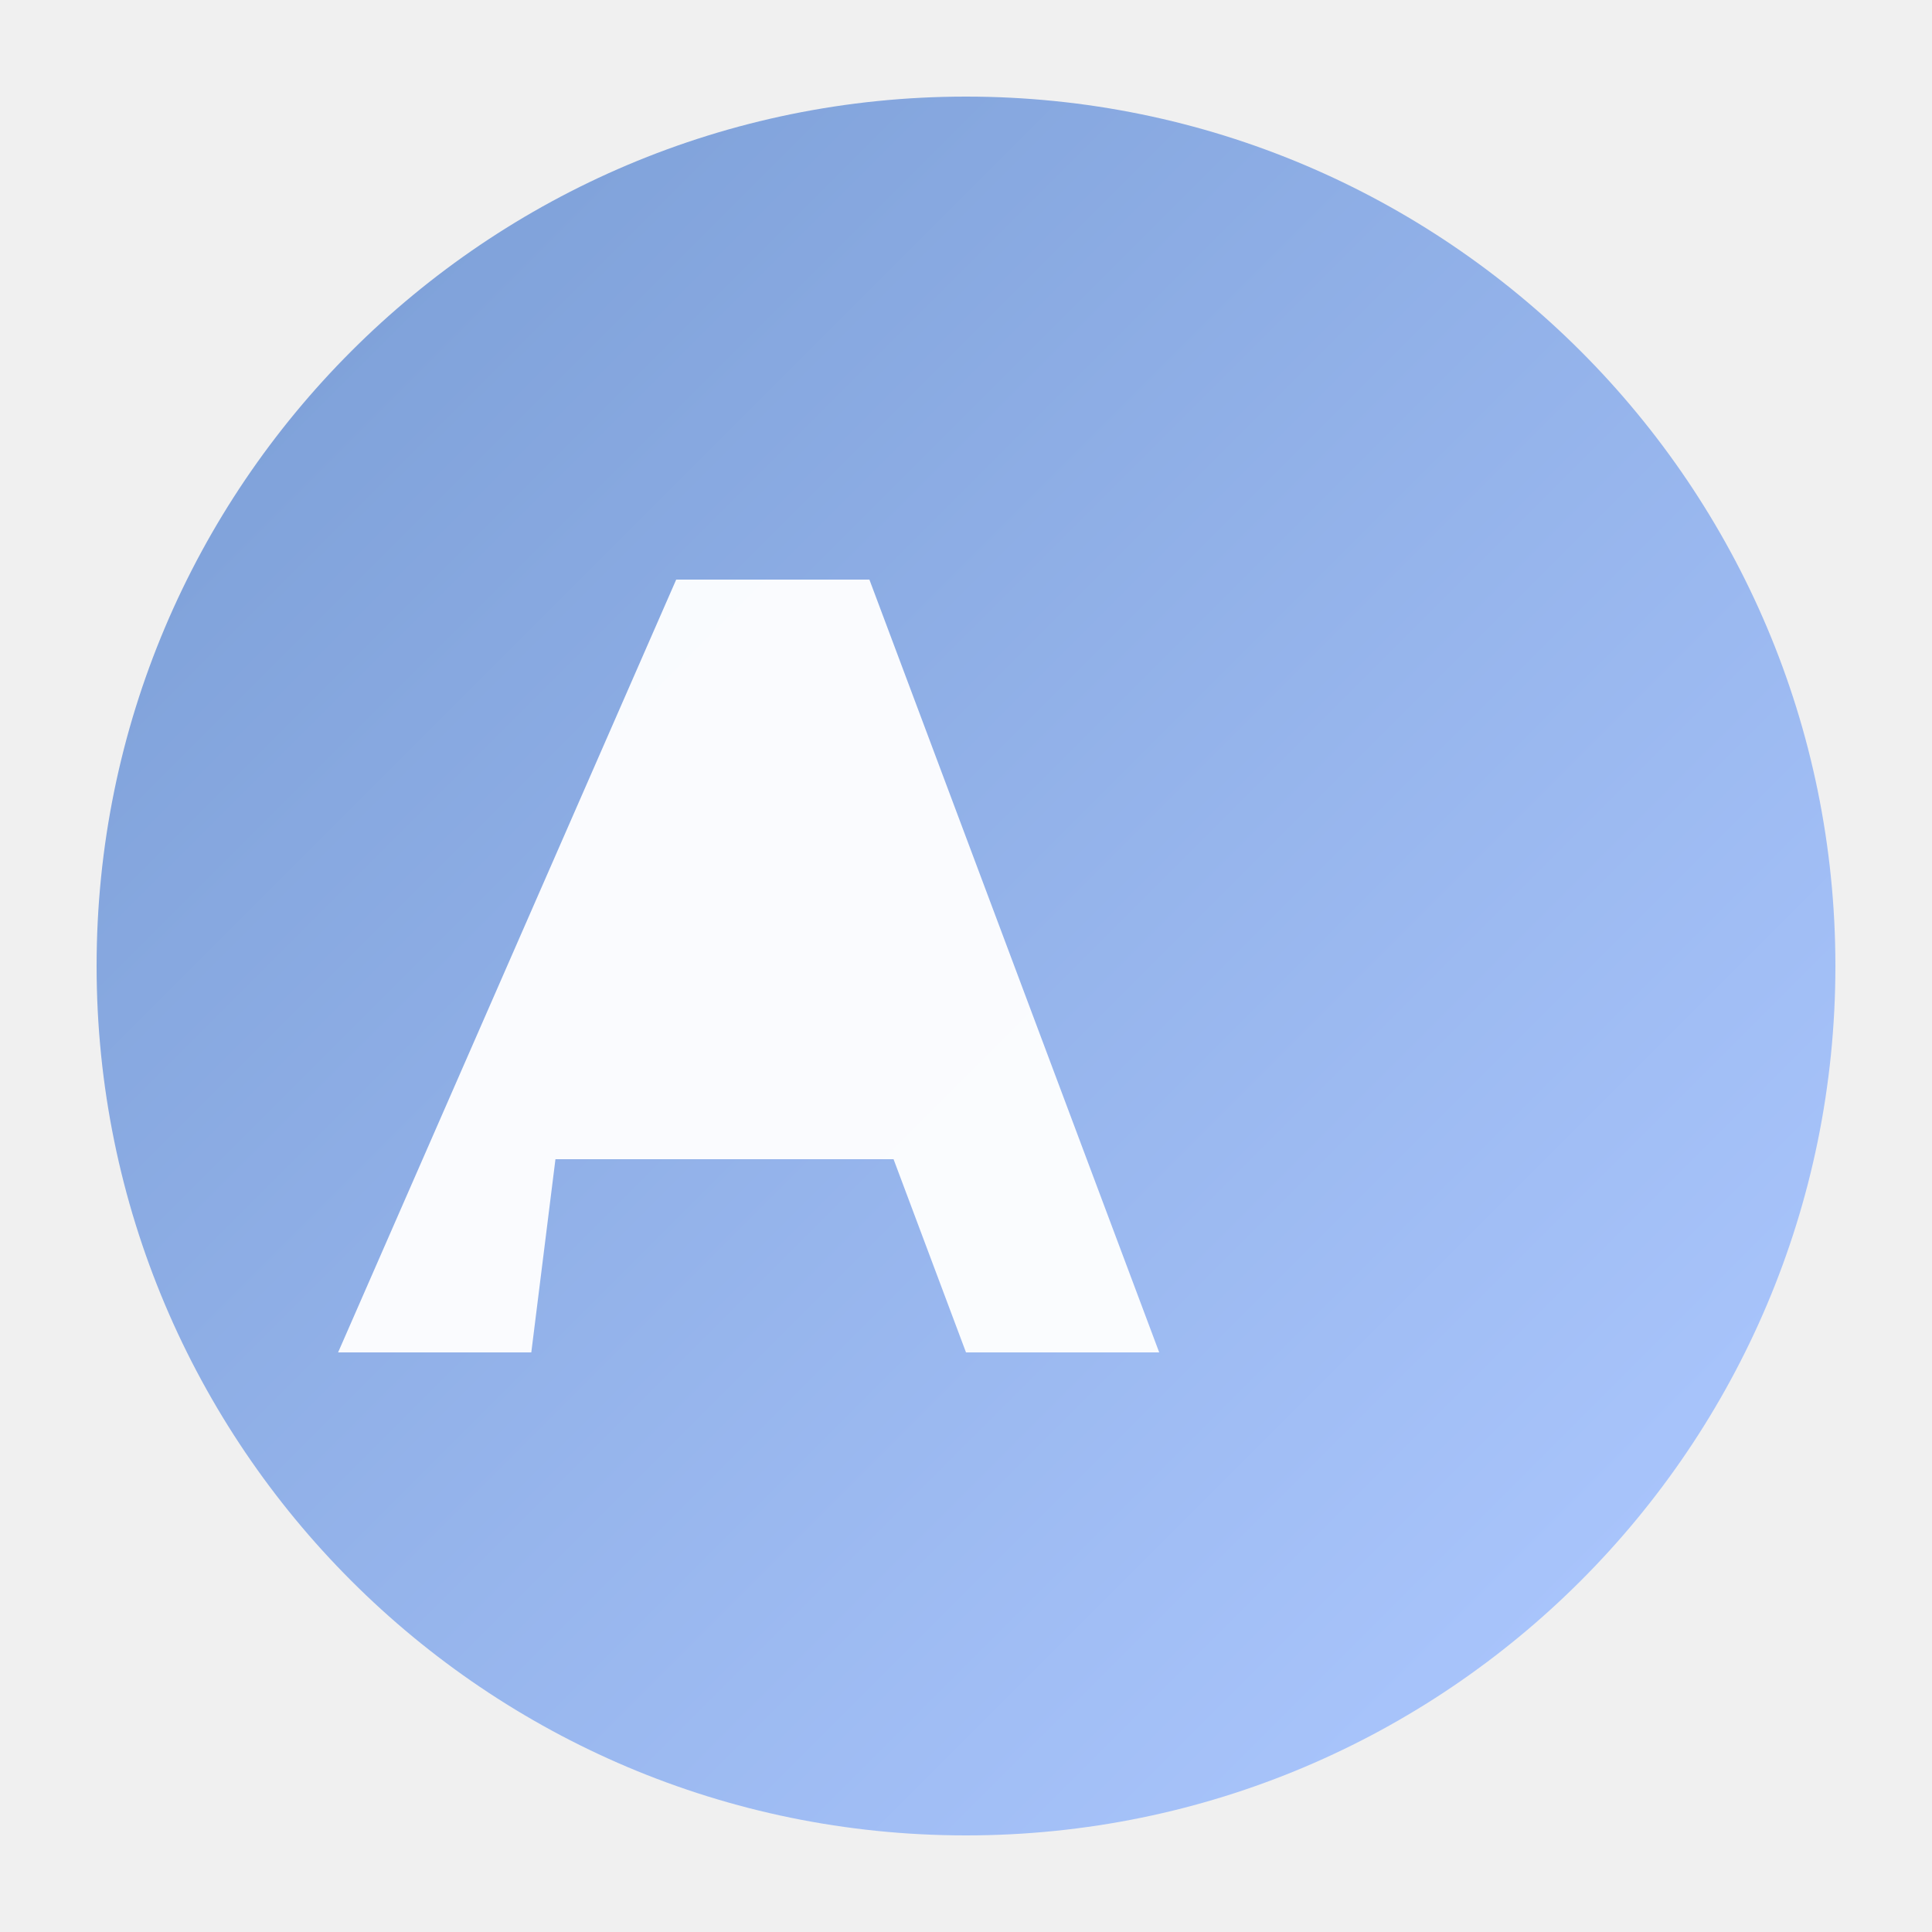
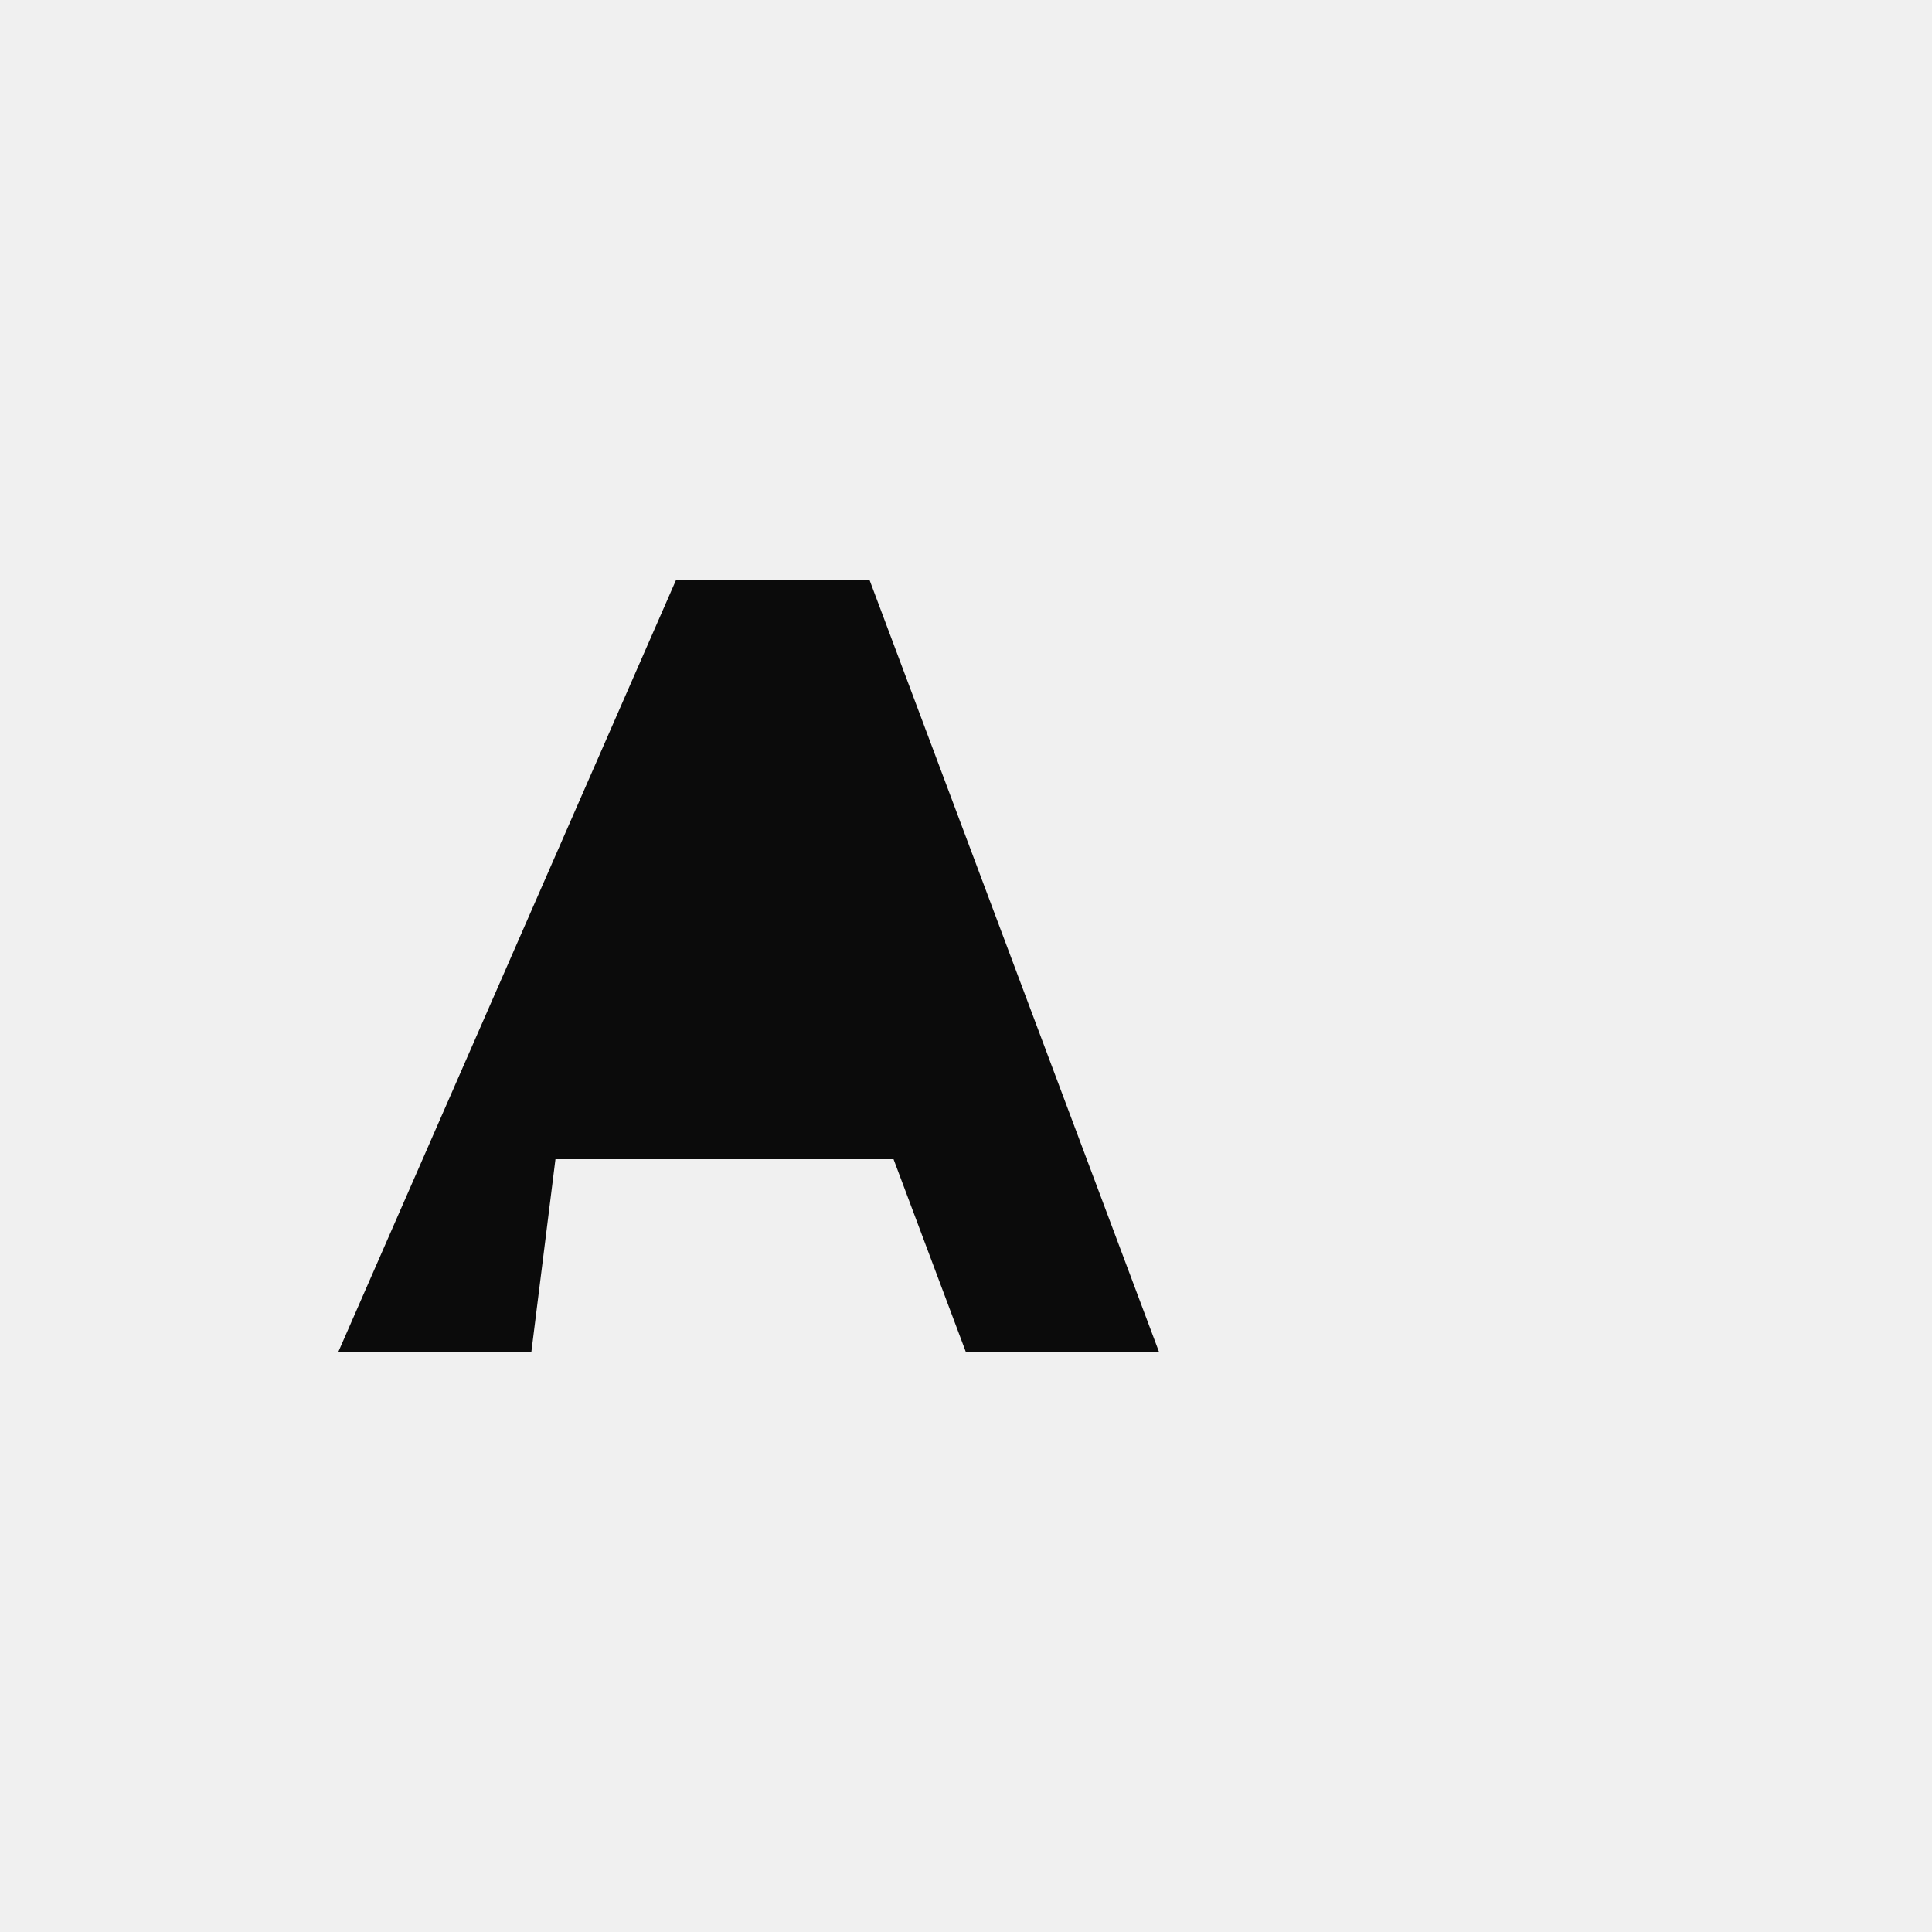
<svg xmlns="http://www.w3.org/2000/svg" viewBox="0 0 40 40" fill="none">
-   <circle cx="20" cy="20" r="18" fill="url(#sfera-grad)" />
-   <path d="M14 12h4l6 16h-4l-1.5-4h-7L11 28H7l7-16z" fill="white" opacity="0.95" />
-   <defs>
-     <linearGradient id="sfera-grad" x1="4" y1="4" x2="36" y2="36" gradientUnits="userSpaceOnUse">
-       <stop stop-color="#7b9ed6" />
-       <stop offset="1" stop-color="#adc8ff" />
-     </linearGradient>
-   </defs>
+   <path d="M14 12h4l6 16h-4l-1.5-4h-7L11 28H7l7-16z" fill="currentColor" opacity="0.95" />
</svg>
